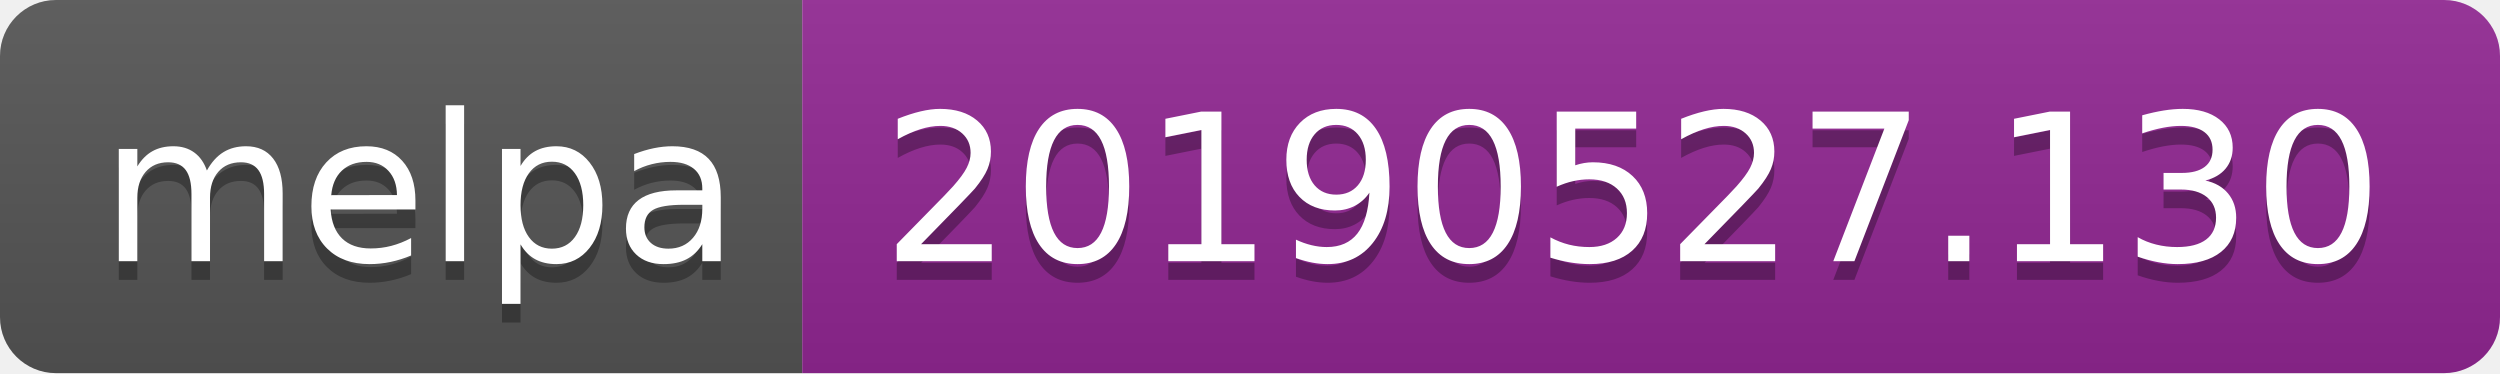
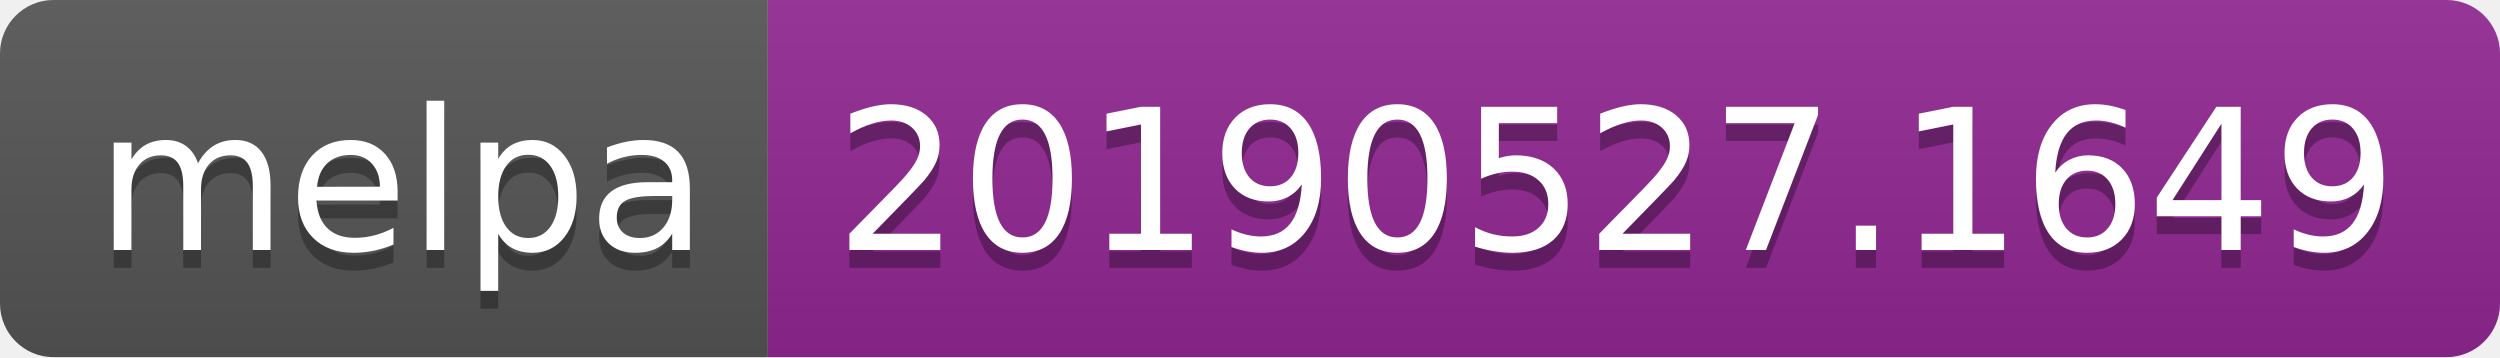
- <svg xmlns="http://www.w3.org/2000/svg" width="134" height="20">
+ <svg xmlns="http://www.w3.org/2000/svg" width="140" height="20">
  <linearGradient id="b" x2="0" y2="100%">
    <stop offset="0" stop-color="#bbb" stop-opacity=".1" />
    <stop offset="1" stop-opacity=".1" />
  </linearGradient>
  <clipPath id="a">
-     <rect width="134" height="20" rx="3" fill="#fff" />
+     <rect width="140" height="20" rx="3" fill="#fff" />
  </clipPath>
  <g clip-path="url(#a)">
    <path fill="#555" d="M0 0h43v20H0z" />
-     <path fill="#922793" d="M43 0h91v20H43z" />
-     <path fill="url(#b)" d="M0 0h134v20H0z" />
+     <path fill="#922793" d="M43 0h97v20H43z" />
+     <path fill="url(#b)" d="M0 0h140v20H0z" />
  </g>
  <g fill="#fff" text-anchor="middle" font-family="DejaVu Sans,Verdana,Geneva,sans-serif" font-size="110">
    <text x="225" y="150" fill="#010101" fill-opacity=".3" transform="scale(.1)" textLength="330">melpa</text>
    <text x="225" y="140" transform="scale(.1)" textLength="330">melpa</text>
-     <text x="875" y="150" fill="#010101" fill-opacity=".3" transform="scale(.1)" textLength="810">20190527.130</text>
-     <text x="875" y="140" transform="scale(.1)" textLength="810">20190527.130</text>
+     <text x="905" y="150" fill="#010101" fill-opacity=".3" transform="scale(.1)" textLength="870">20190527.1649</text>
+     <text x="905" y="140" transform="scale(.1)" textLength="870">20190527.1649</text>
  </g>
</svg>
